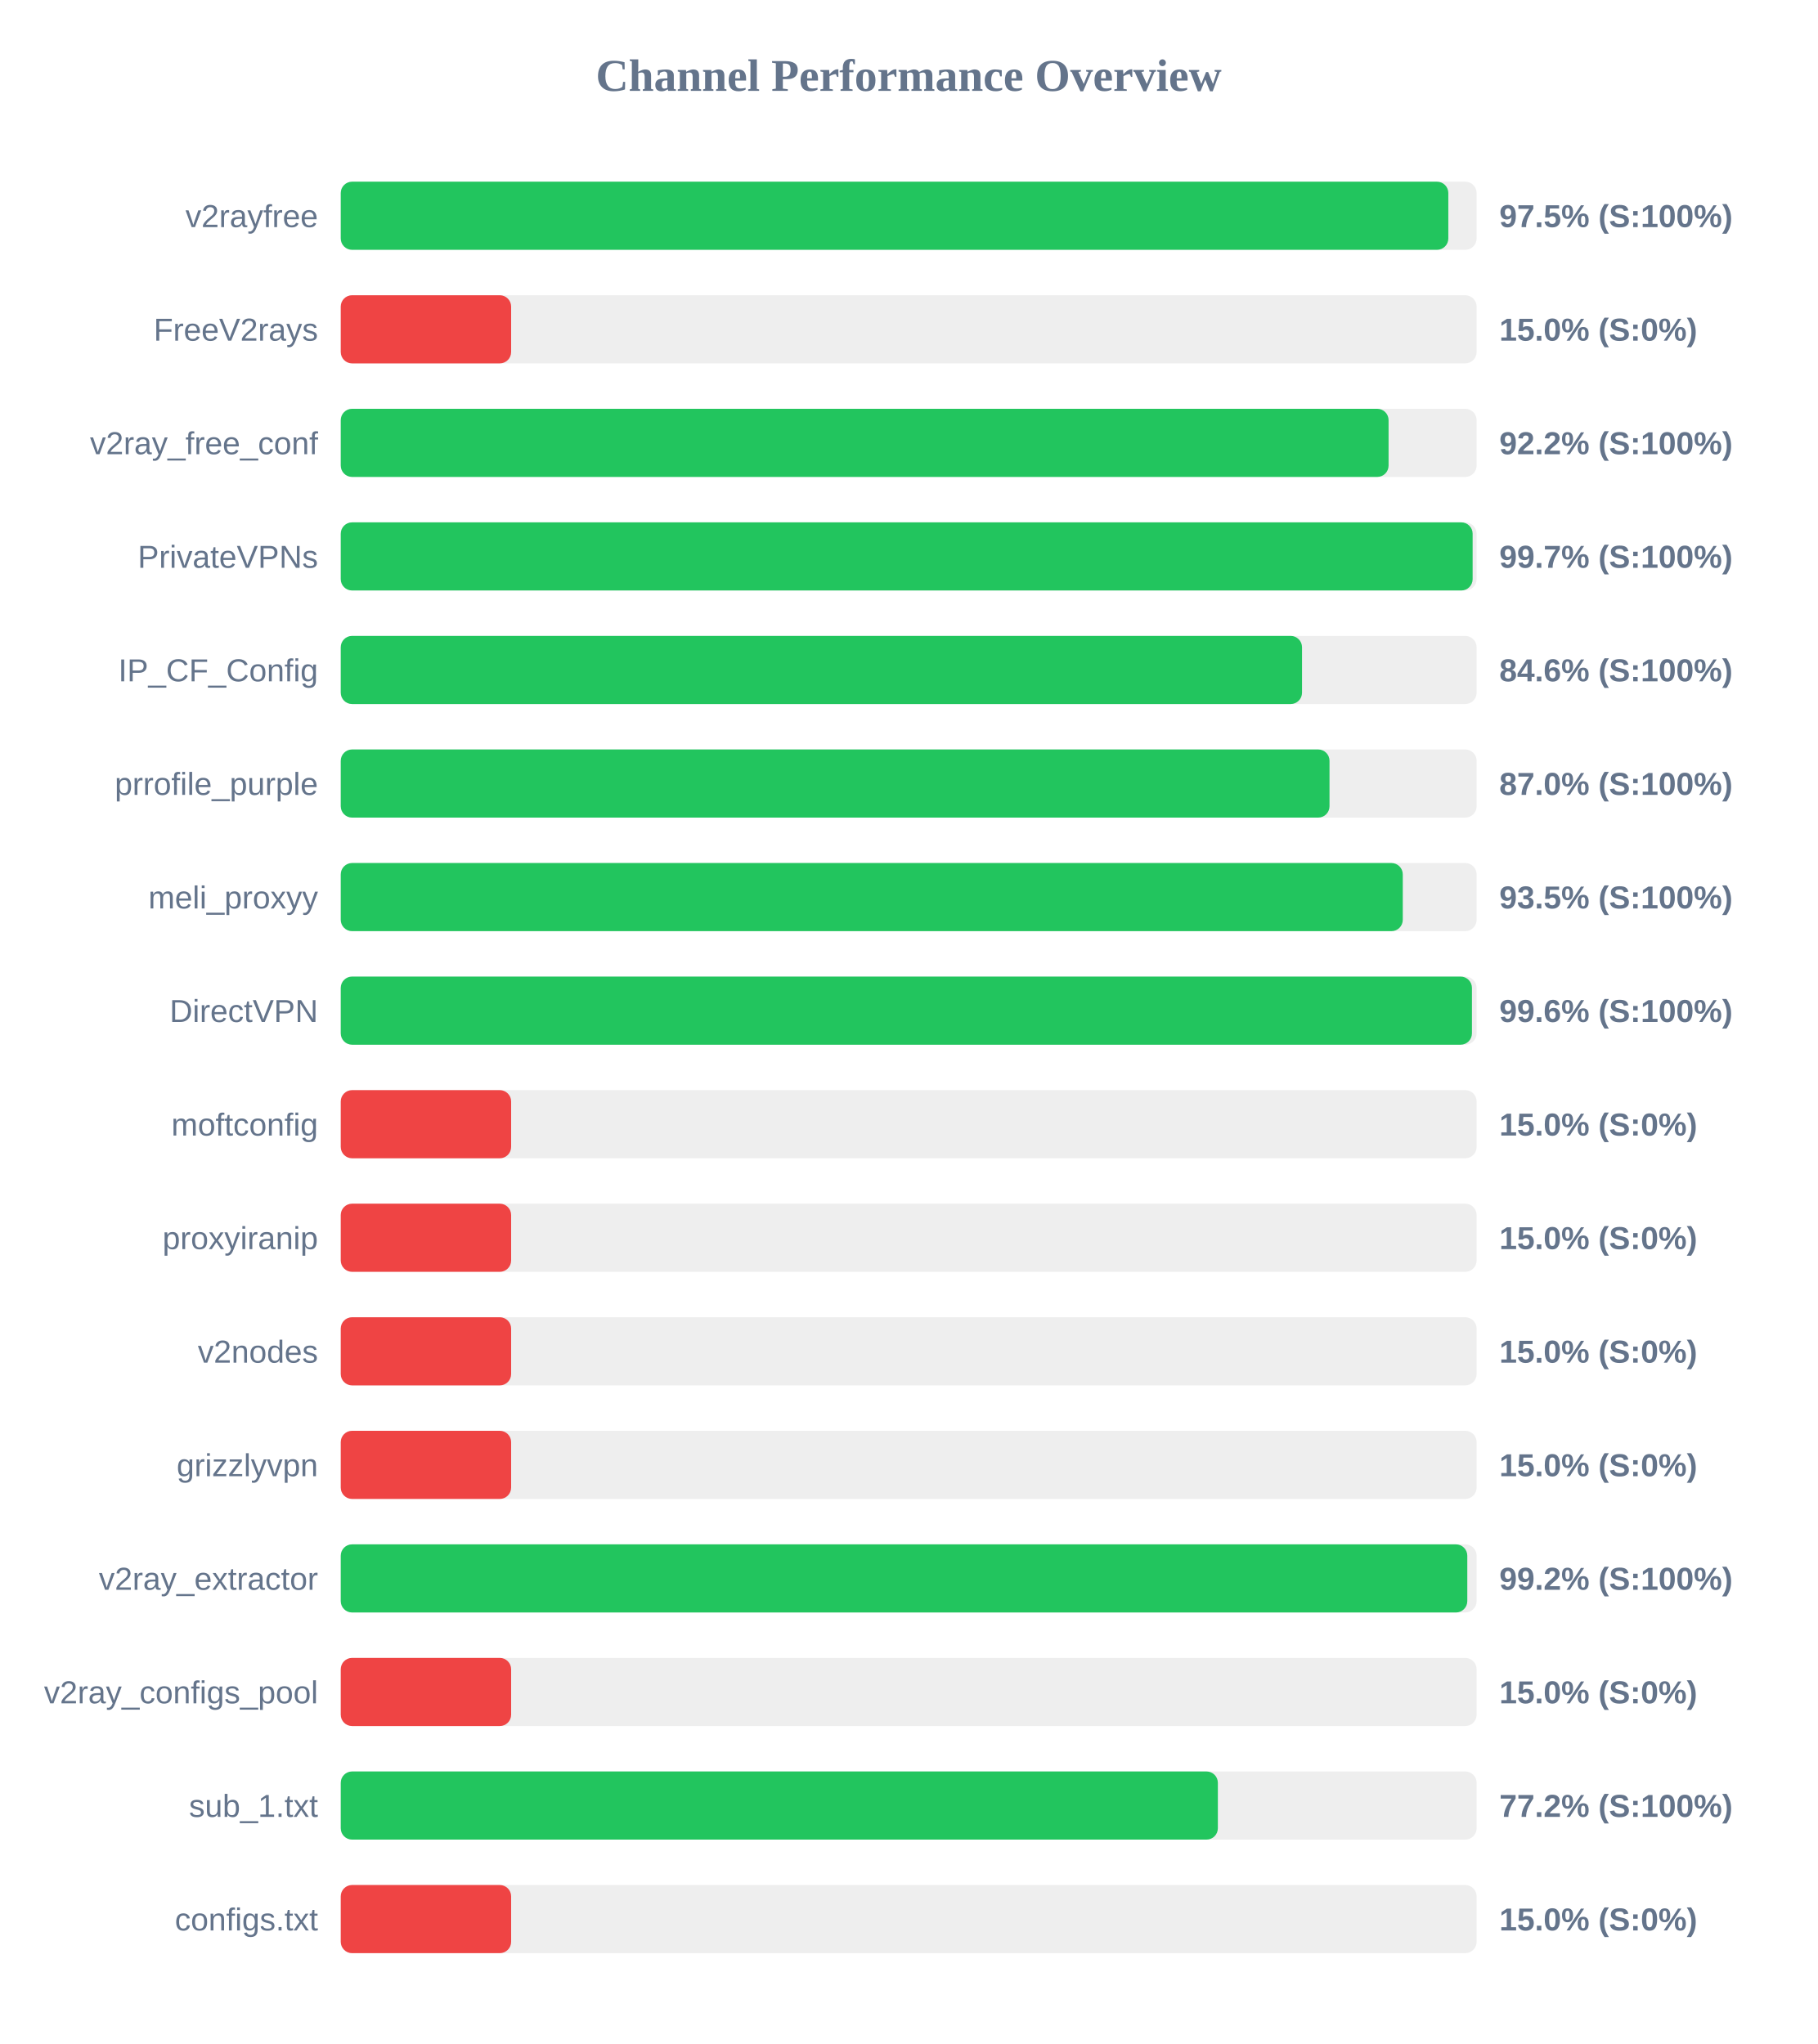
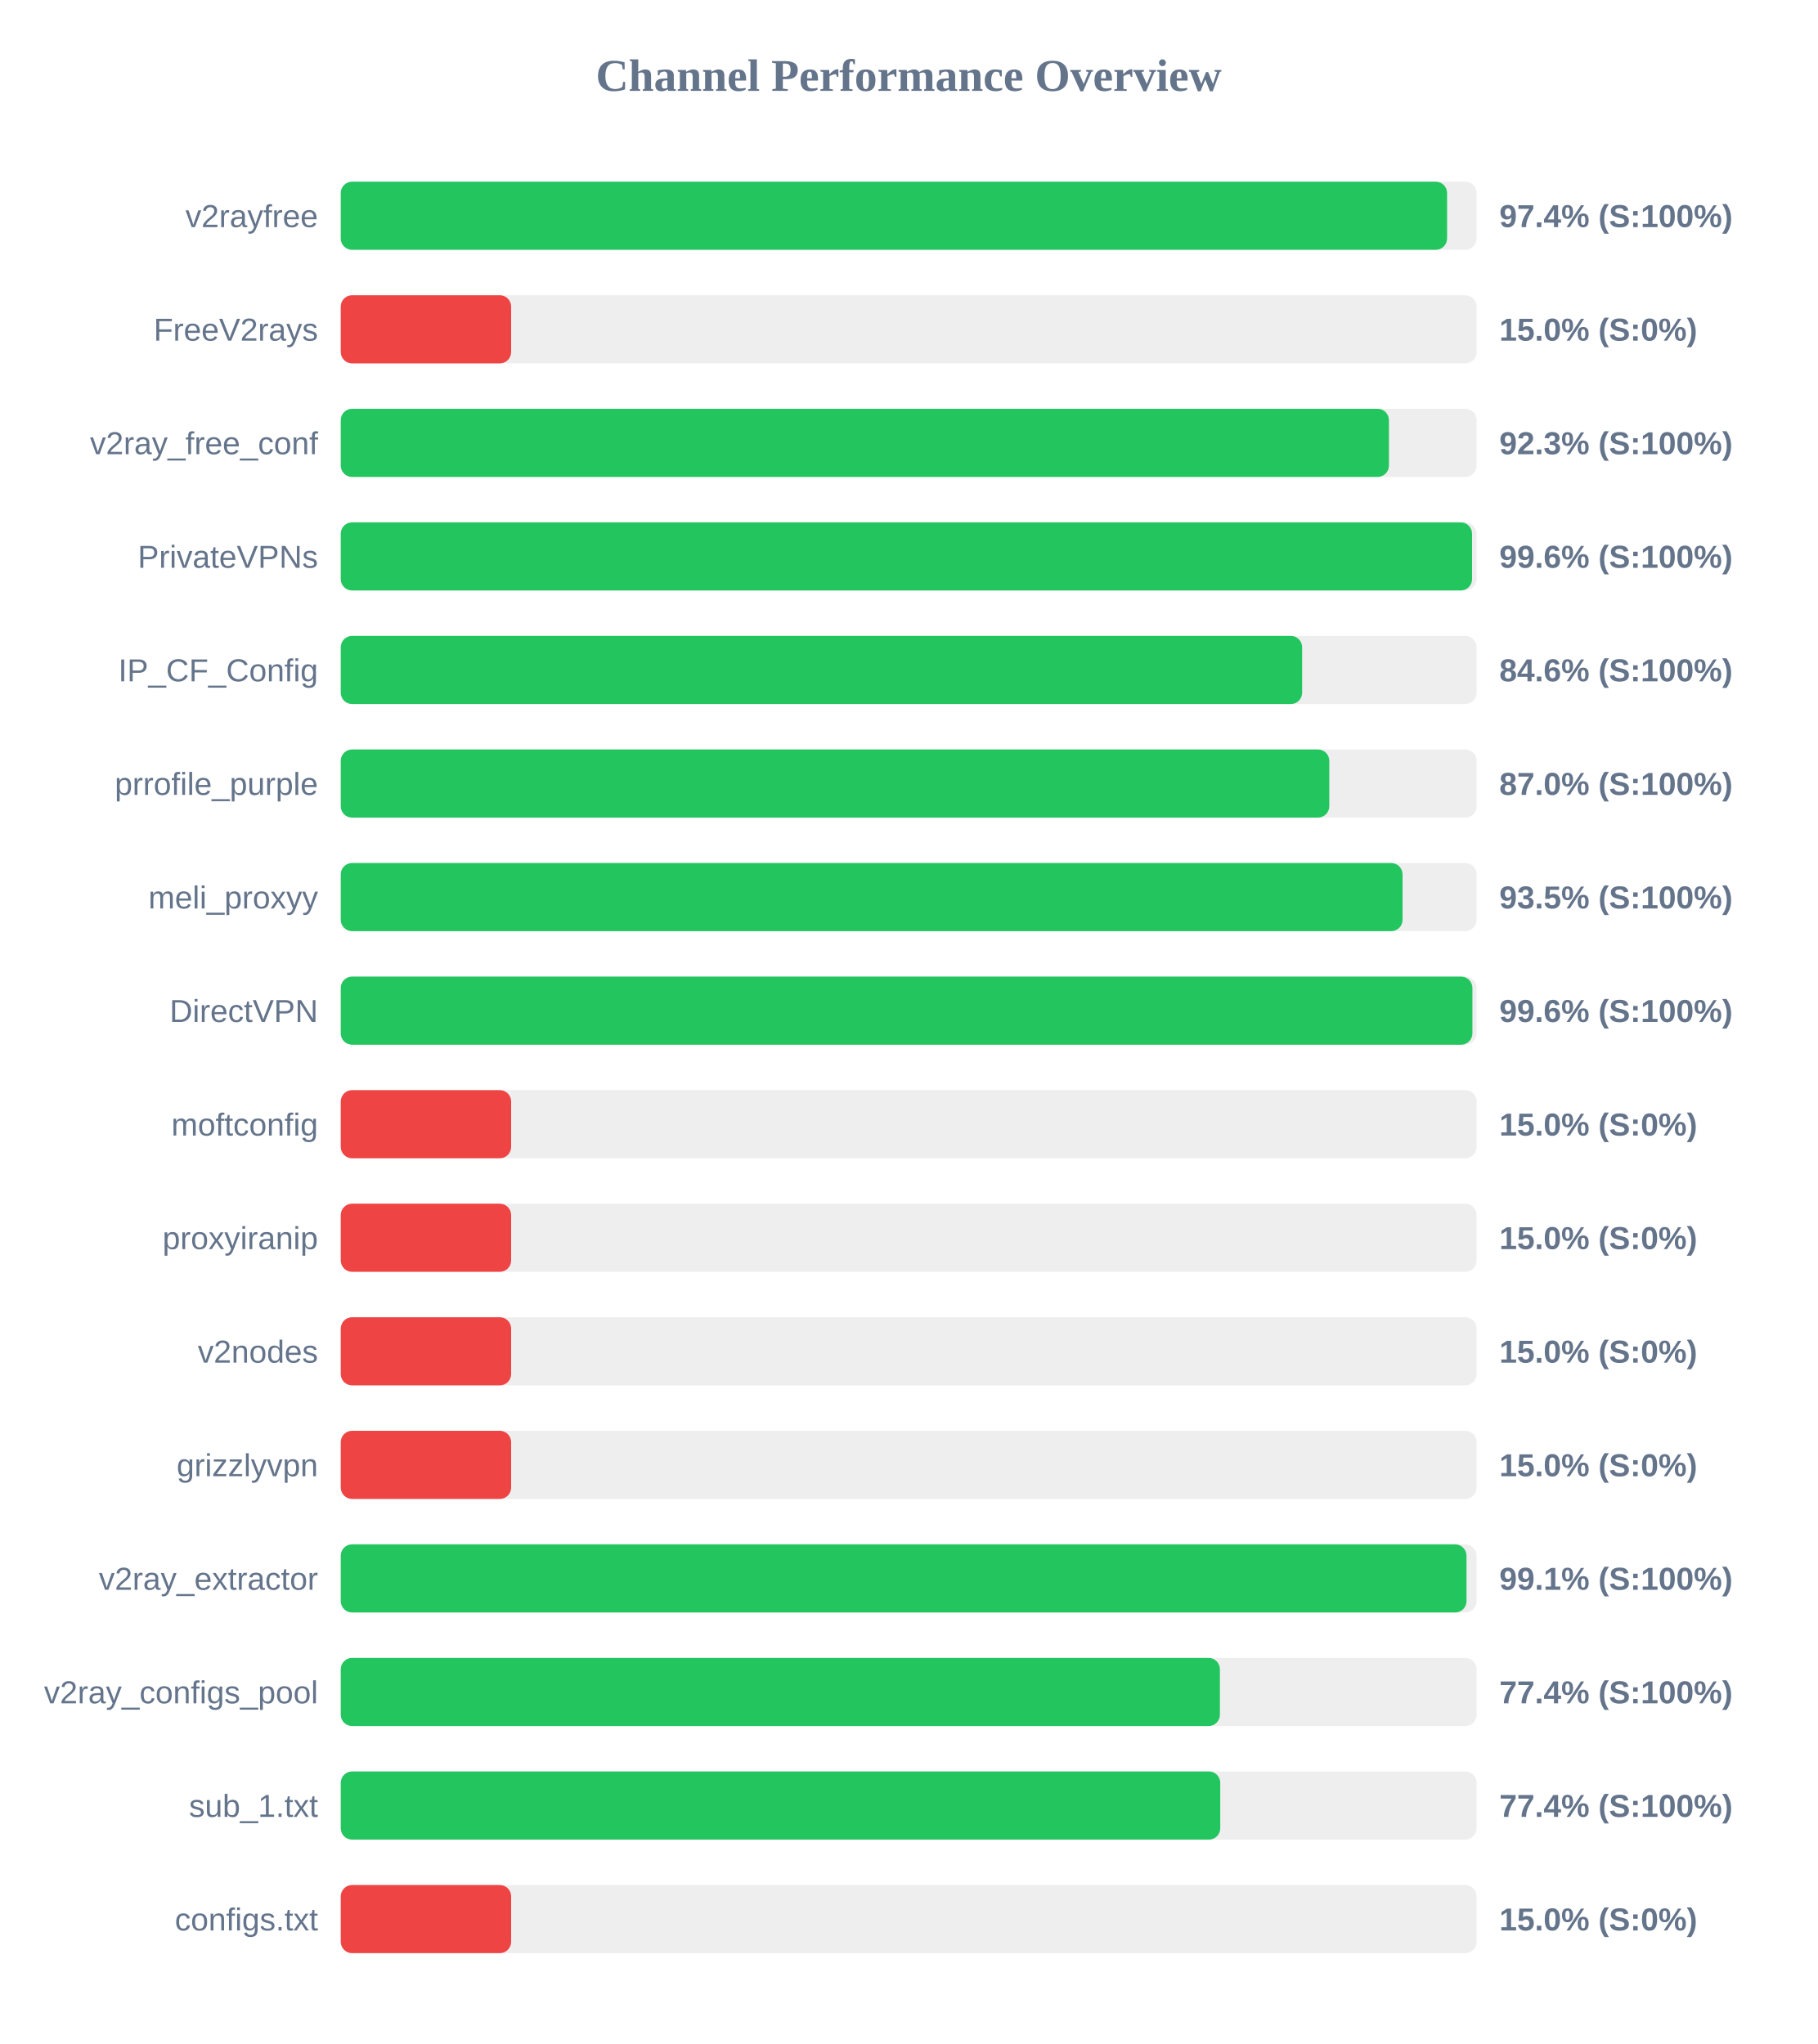
<svg xmlns="http://www.w3.org/2000/svg" width="800" height="900" version="1.1">
  <style>
        .row { font: 14px Arial; fill: #64748b; }
        .score { font: bold 14px Arial; fill: #64748b; }
    </style>
  <text x="400" y="40" text-anchor="middle" font-size="20px" font-weight="bold" fill="#64748b">Channel Performance Overview</text>
  <rect x="150" y="80" width="500" height="30" fill="#eee" rx="5" />
-   <rect x="150" y="80" width="487.55" height="30" fill="#22c55e" rx="5" />
+   <rect x="150" y="80" width="487.0" height="30" fill="#22c55e" rx="5" />
  <text x="140" y="100" text-anchor="end" class="row">v2rayfree</text>
-   <text x="660" y="100" text-anchor="start" class="score">97.5% (S:100%)</text>
+   <text x="660" y="100" text-anchor="start" class="score">97.4% (S:100%)</text>
  <rect x="150" y="130" width="500" height="30" fill="#eee" rx="5" />
  <rect x="150" y="130" width="75.0" height="30" fill="#ef4444" rx="5" />
  <text x="140" y="150" text-anchor="end" class="row">FreeV2rays</text>
  <text x="660" y="150" text-anchor="start" class="score">15.0% (S:0%)</text>
  <rect x="150" y="180" width="500" height="30" fill="#eee" rx="5" />
-   <rect x="150" y="180" width="461.25" height="30" fill="#22c55e" rx="5" />
+   <rect x="150" y="180" width="461.4" height="30" fill="#22c55e" rx="5" />
  <text x="140" y="200" text-anchor="end" class="row">v2ray_free_conf</text>
-   <text x="660" y="200" text-anchor="start" class="score">92.2% (S:100%)</text>
+   <text x="660" y="200" text-anchor="start" class="score">92.3% (S:100%)</text>
  <rect x="150" y="230" width="500" height="30" fill="#eee" rx="5" />
-   <rect x="150" y="230" width="498.25" height="30" fill="#22c55e" rx="5" />
+   <rect x="150" y="230" width="498.0" height="30" fill="#22c55e" rx="5" />
  <text x="140" y="250" text-anchor="end" class="row">PrivateVPNs</text>
-   <text x="660" y="250" text-anchor="start" class="score">99.7% (S:100%)</text>
+   <text x="660" y="250" text-anchor="start" class="score">99.6% (S:100%)</text>
  <rect x="150" y="280" width="500" height="30" fill="#eee" rx="5" />
-   <rect x="150" y="280" width="423.15" height="30" fill="#22c55e" rx="5" />
+   <rect x="150" y="280" width="423.2" height="30" fill="#22c55e" rx="5" />
  <text x="140" y="300" text-anchor="end" class="row">IP_CF_Config</text>
  <text x="660" y="300" text-anchor="start" class="score">84.6% (S:100%)</text>
  <rect x="150" y="330" width="500" height="30" fill="#eee" rx="5" />
-   <rect x="150" y="330" width="435.25" height="30" fill="#22c55e" rx="5" />
+   <rect x="150" y="330" width="435.15" height="30" fill="#22c55e" rx="5" />
  <text x="140" y="350" text-anchor="end" class="row">prrofile_purple</text>
  <text x="660" y="350" text-anchor="start" class="score">87.0% (S:100%)</text>
  <rect x="150" y="380" width="500" height="30" fill="#eee" rx="5" />
-   <rect x="150" y="380" width="467.5" height="30" fill="#22c55e" rx="5" />
+   <rect x="150" y="380" width="467.4" height="30" fill="#22c55e" rx="5" />
  <text x="140" y="400" text-anchor="end" class="row">meli_proxyy</text>
  <text x="660" y="400" text-anchor="start" class="score">93.5% (S:100%)</text>
  <rect x="150" y="430" width="500" height="30" fill="#eee" rx="5" />
-   <rect x="150" y="430" width="497.95" height="30" fill="#22c55e" rx="5" />
+   <rect x="150" y="430" width="498.15" height="30" fill="#22c55e" rx="5" />
  <text x="140" y="450" text-anchor="end" class="row">DirectVPN</text>
  <text x="660" y="450" text-anchor="start" class="score">99.6% (S:100%)</text>
  <rect x="150" y="480" width="500" height="30" fill="#eee" rx="5" />
  <rect x="150" y="480" width="75.0" height="30" fill="#ef4444" rx="5" />
  <text x="140" y="500" text-anchor="end" class="row">moftconfig</text>
  <text x="660" y="500" text-anchor="start" class="score">15.0% (S:0%)</text>
  <rect x="150" y="530" width="500" height="30" fill="#eee" rx="5" />
  <rect x="150" y="530" width="75.0" height="30" fill="#ef4444" rx="5" />
  <text x="140" y="550" text-anchor="end" class="row">proxyiranip</text>
  <text x="660" y="550" text-anchor="start" class="score">15.0% (S:0%)</text>
  <rect x="150" y="580" width="500" height="30" fill="#eee" rx="5" />
  <rect x="150" y="580" width="75.0" height="30" fill="#ef4444" rx="5" />
  <text x="140" y="600" text-anchor="end" class="row">v2nodes</text>
  <text x="660" y="600" text-anchor="start" class="score">15.0% (S:0%)</text>
  <rect x="150" y="630" width="500" height="30" fill="#eee" rx="5" />
  <rect x="150" y="630" width="75.0" height="30" fill="#ef4444" rx="5" />
  <text x="140" y="650" text-anchor="end" class="row">grizzlyvpn</text>
  <text x="660" y="650" text-anchor="start" class="score">15.0% (S:0%)</text>
  <rect x="150" y="680" width="500" height="30" fill="#eee" rx="5" />
-   <rect x="150" y="680" width="495.9" height="30" fill="#22c55e" rx="5" />
+   <rect x="150" y="680" width="495.55" height="30" fill="#22c55e" rx="5" />
  <text x="140" y="700" text-anchor="end" class="row">v2ray_extractor</text>
-   <text x="660" y="700" text-anchor="start" class="score">99.2% (S:100%)</text>
+   <text x="660" y="700" text-anchor="start" class="score">99.1% (S:100%)</text>
  <rect x="150" y="730" width="500" height="30" fill="#eee" rx="5" />
-   <rect x="150" y="730" width="75.0" height="30" fill="#ef4444" rx="5" />
+   <rect x="150" y="730" width="387.0" height="30" fill="#22c55e" rx="5" />
  <text x="140" y="750" text-anchor="end" class="row">v2ray_configs_pool</text>
-   <text x="660" y="750" text-anchor="start" class="score">15.0% (S:0%)</text>
+   <text x="660" y="750" text-anchor="start" class="score">77.4% (S:100%)</text>
  <rect x="150" y="780" width="500" height="30" fill="#eee" rx="5" />
-   <rect x="150" y="780" width="386.1" height="30" fill="#22c55e" rx="5" />
+   <rect x="150" y="780" width="387.15" height="30" fill="#22c55e" rx="5" />
  <text x="140" y="800" text-anchor="end" class="row">sub_1.txt</text>
-   <text x="660" y="800" text-anchor="start" class="score">77.2% (S:100%)</text>
+   <text x="660" y="800" text-anchor="start" class="score">77.4% (S:100%)</text>
  <rect x="150" y="830" width="500" height="30" fill="#eee" rx="5" />
  <rect x="150" y="830" width="75.0" height="30" fill="#ef4444" rx="5" />
  <text x="140" y="850" text-anchor="end" class="row">configs.txt</text>
  <text x="660" y="850" text-anchor="start" class="score">15.0% (S:0%)</text>
</svg>
